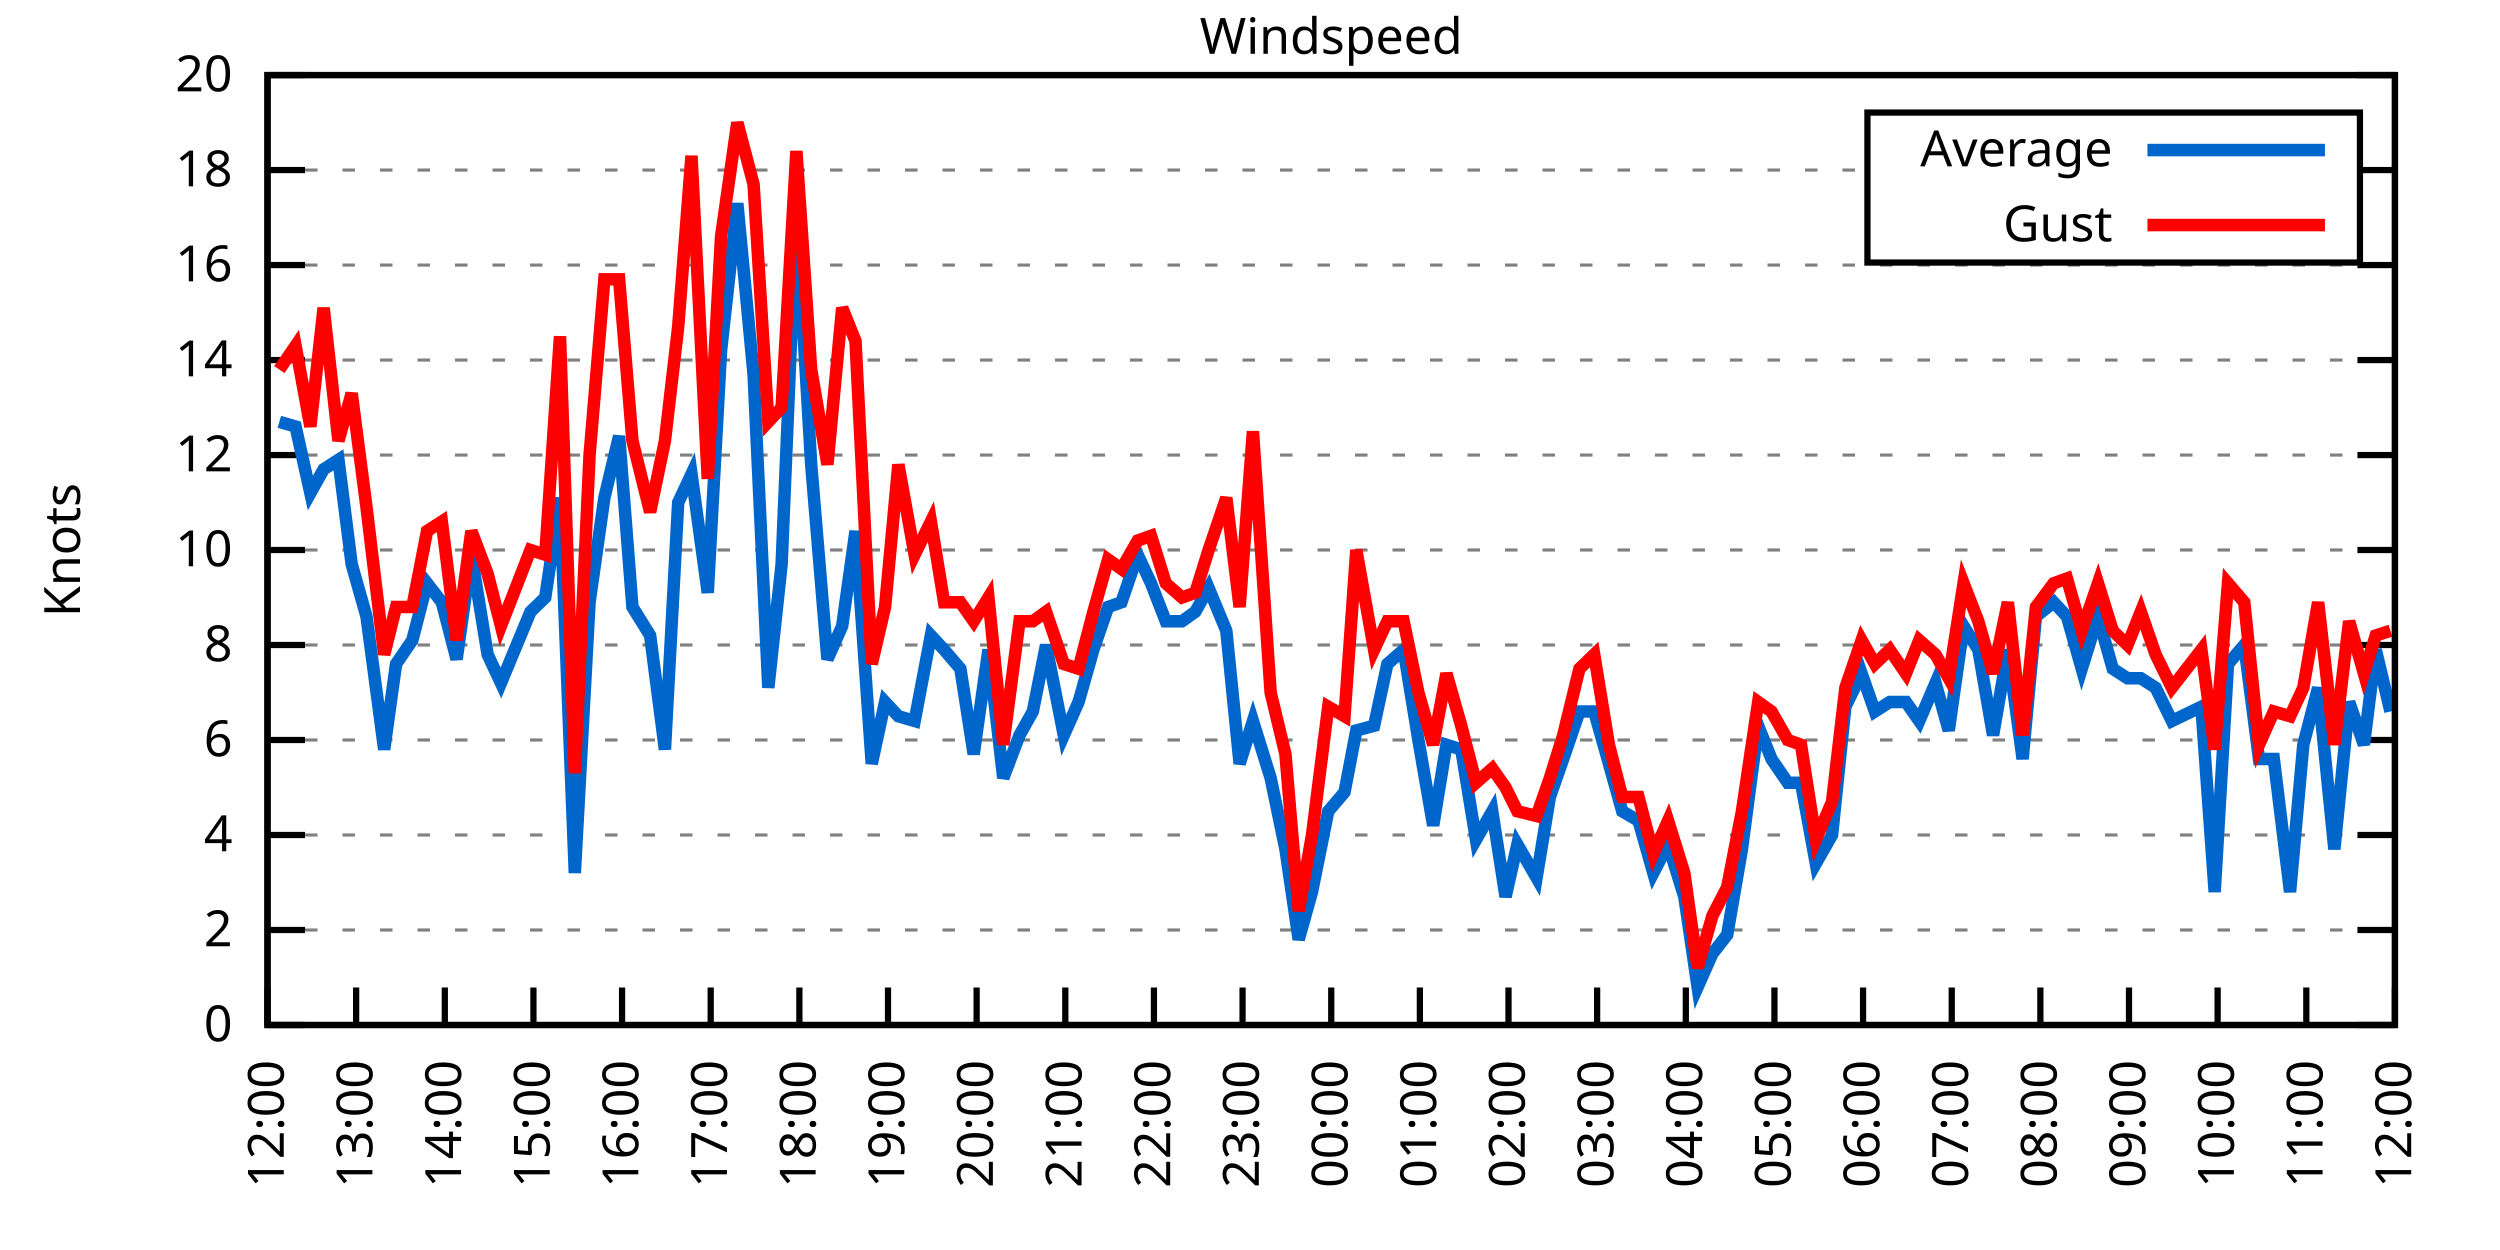
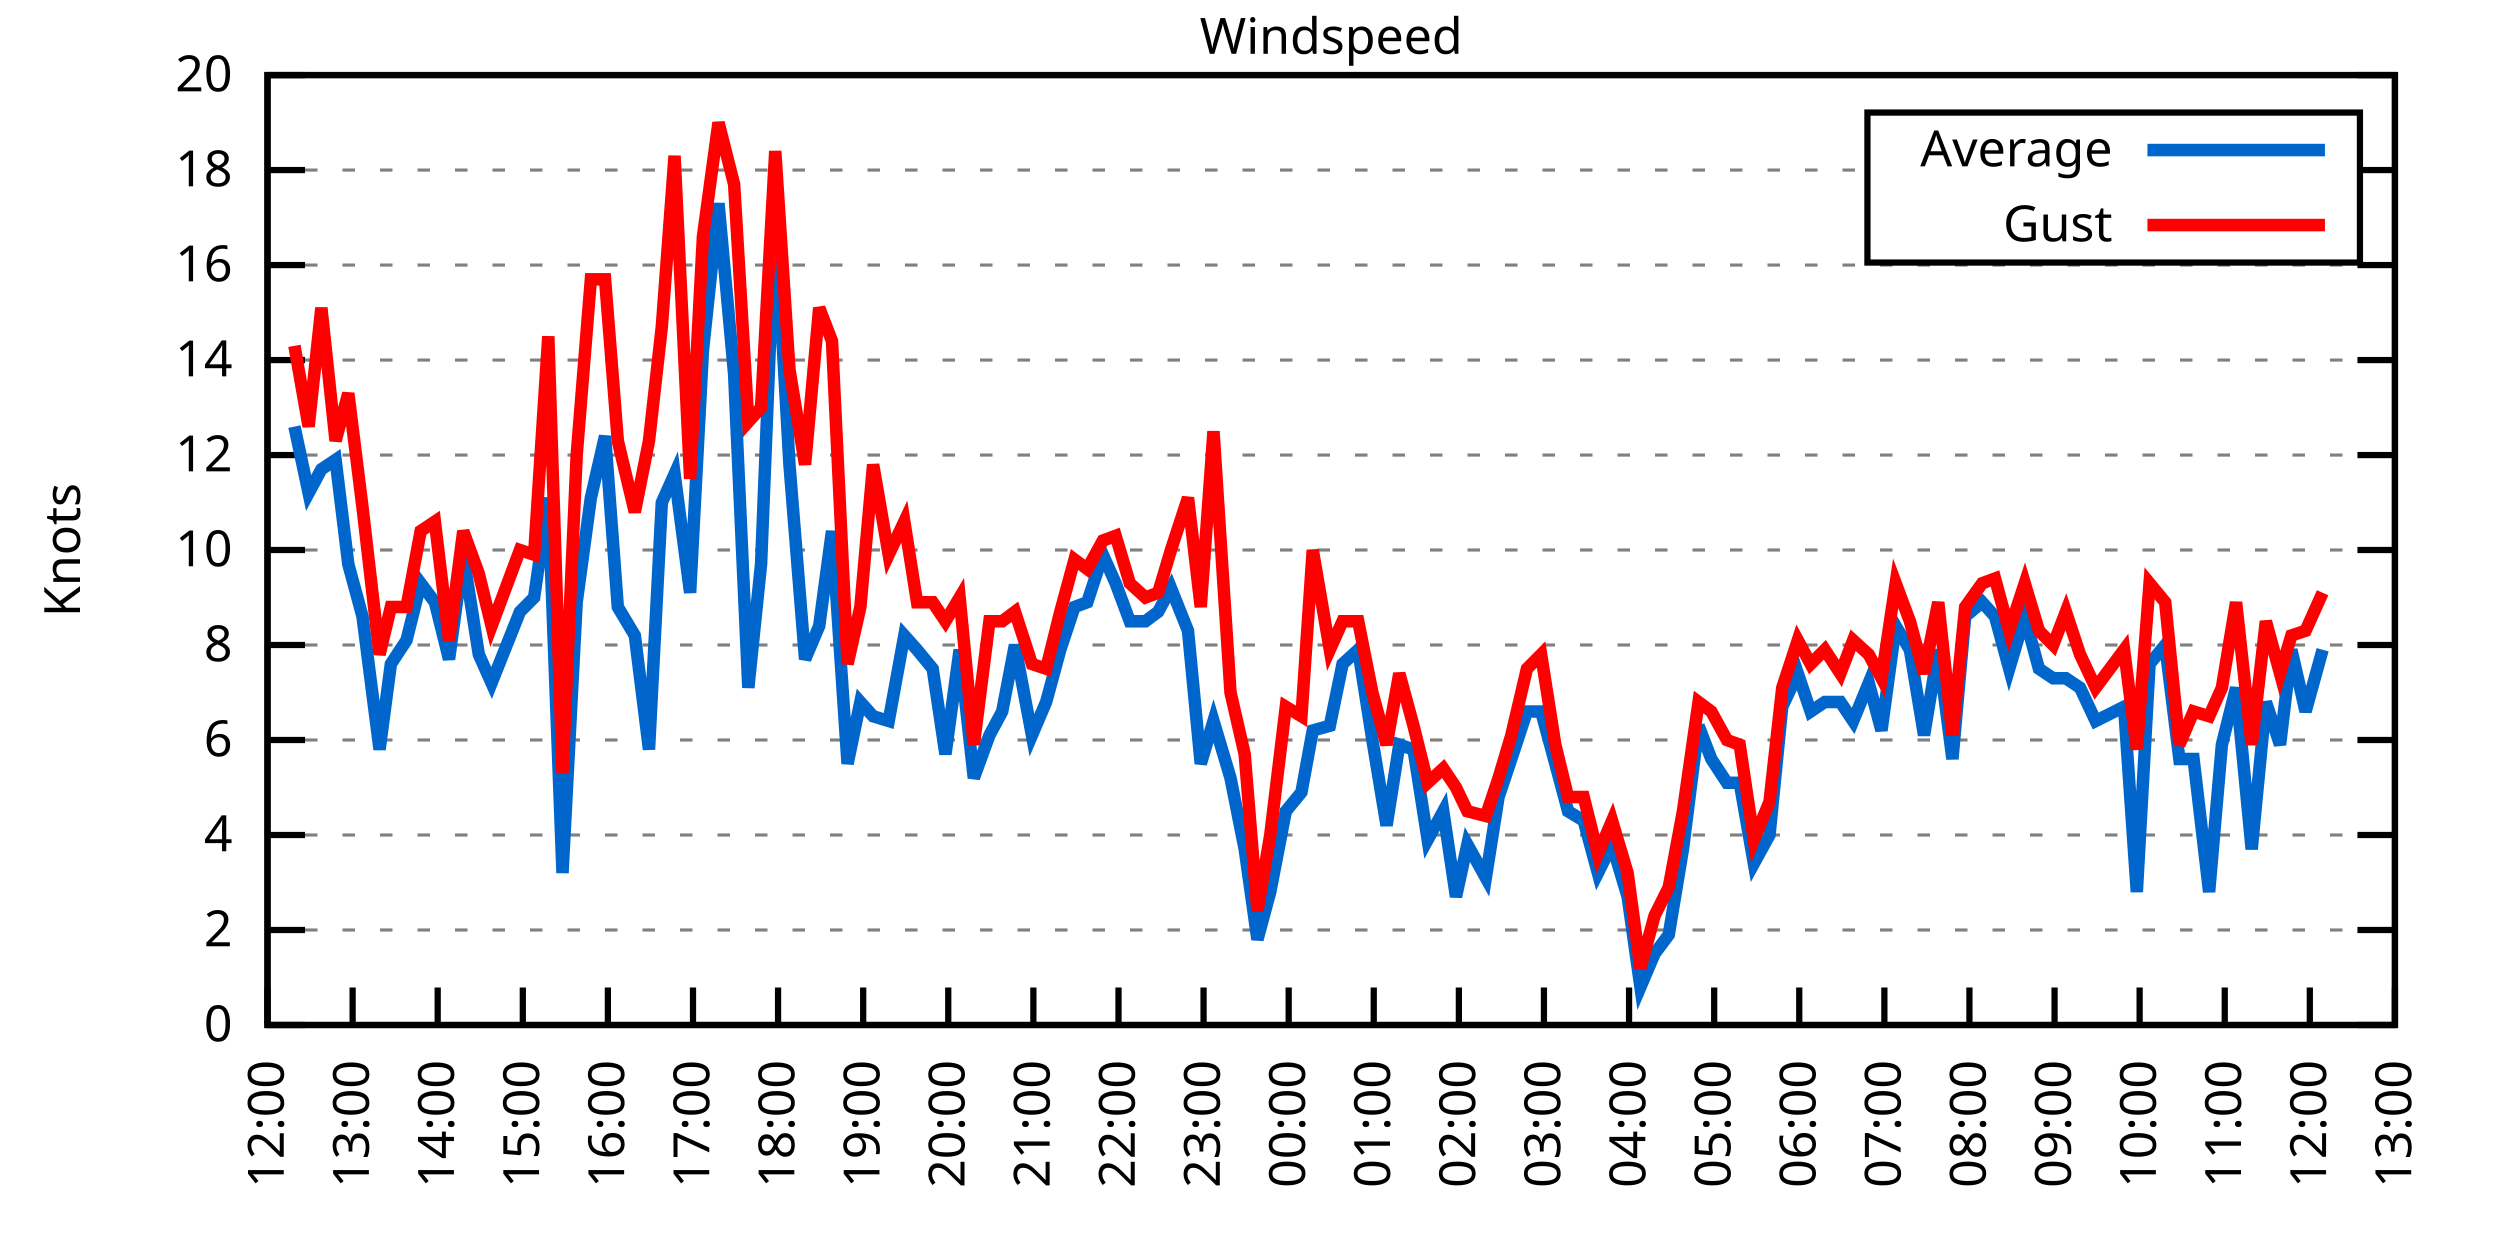
<svg xmlns="http://www.w3.org/2000/svg" xmlns:xlink="http://www.w3.org/1999/xlink" width="400" height="200" viewBox="0 0 400 200">
  <g id="gnuplot_canvas">
    <rect x="0" y="0" width="400" height="200" fill="none" />
    <defs>
      <circle id="gpDot" r="0.5" stroke-width="0.5" stroke="currentColor" />
      <path id="gpPt0" stroke-width="0.333" stroke="currentColor" d="M-1,0 h2 M0,-1 v2" />
      <path id="gpPt1" stroke-width="0.333" stroke="currentColor" d="M-1,-1 L1,1 M1,-1 L-1,1" />
      <path id="gpPt2" stroke-width="0.333" stroke="currentColor" d="M-1,0 L1,0 M0,-1 L0,1 M-1,-1 L1,1 M-1,1 L1,-1" />
      <rect id="gpPt3" stroke-width="0.333" stroke="currentColor" x="-1" y="-1" width="2" height="2" />
      <rect id="gpPt4" stroke-width="0.333" stroke="currentColor" fill="currentColor" x="-1" y="-1" width="2" height="2" />
      <circle id="gpPt5" stroke-width="0.333" stroke="currentColor" cx="0" cy="0" r="1" />
      <use xlink:href="#gpPt5" id="gpPt6" fill="currentColor" stroke="none" />
      <path id="gpPt7" stroke-width="0.333" stroke="currentColor" d="M0,-1.33 L-1.33,0.67 L1.33,0.67 z" />
      <use xlink:href="#gpPt7" id="gpPt8" fill="currentColor" stroke="none" />
      <use xlink:href="#gpPt7" id="gpPt9" stroke="currentColor" transform="rotate(180)" />
      <use xlink:href="#gpPt9" id="gpPt10" fill="currentColor" stroke="none" />
      <use xlink:href="#gpPt3" id="gpPt11" stroke="currentColor" transform="rotate(45)" />
      <use xlink:href="#gpPt11" id="gpPt12" fill="currentColor" stroke="none" />
      <path id="gpPt13" stroke-width="0.333" stroke="currentColor" d="M0,1.330 L1.265,0.411 L0.782,-1.067 L-0.782,-1.076 L-1.265,0.411 z" />
      <use xlink:href="#gpPt13" id="gpPt14" fill="currentColor" stroke="none" />
      <filter id="textbox" filterUnits="objectBoundingBox" x="0" y="0" height="1" width="1">
        <feFlood flood-color="white" flood-opacity="1" result="bgnd" />
        <feComposite in="SourceGraphic" in2="bgnd" operator="atop" />
      </filter>
      <filter id="greybox" filterUnits="objectBoundingBox" x="0" y="0" height="1" width="1">
        <feFlood flood-color="lightgrey" flood-opacity="1" result="grey" />
        <feComposite in="SourceGraphic" in2="grey" operator="atop" />
      </filter>
    </defs>
    <g fill="none" color="white" stroke="currentColor" stroke-width="1.00" stroke-linecap="butt" stroke-linejoin="miter">
</g>
    <g fill="none" color="black" stroke="currentColor" stroke-width="1.00" stroke-linecap="butt" stroke-linejoin="miter">
      <g stroke="none" shape-rendering="crispEdges">
        <polygon fill="rgb(255, 255, 255)" points="42.80,164.00 383.18,164.00 383.18,12.02 42.80,12.02 " />
      </g>
    </g>
    <g fill="none" color="black" stroke="currentColor" stroke-width="1.00" stroke-linecap="butt" stroke-linejoin="miter">
</g>
    <g fill="none" color="black" stroke="black" stroke-width="0.50" stroke-linecap="butt" stroke-linejoin="miter">
</g>
    <g fill="none" color="gray" stroke="currentColor" stroke-width="0.50" stroke-linecap="butt" stroke-linejoin="miter">
      <path stroke="gray" stroke-dasharray="2,4" class="gridline" d="M42.80,164.00 L383.19,164.00  " />
    </g>
    <g fill="none" color="gray" stroke="gray" stroke-width="1.00" stroke-linecap="butt" stroke-linejoin="miter">
</g>
    <g fill="none" color="black" stroke="currentColor" stroke-width="1.00" stroke-linecap="butt" stroke-linejoin="miter">
      <path stroke="black" d="M42.80,164.00 L48.80,164.00 M383.19,164.00 L377.19,164.00  " />
      <g transform="translate(37.20,166.60)" stroke="none" fill="black" font-family="Sans" font-size="8.00" text-anchor="end">
        <text>
          <tspan font-family="Sans"> 0</tspan>
        </text>
      </g>
    </g>
    <g fill="none" color="black" stroke="currentColor" stroke-width="1.00" stroke-linecap="butt" stroke-linejoin="miter">
</g>
    <g fill="none" color="black" stroke="black" stroke-width="0.50" stroke-linecap="butt" stroke-linejoin="miter">
</g>
    <g fill="none" color="gray" stroke="currentColor" stroke-width="0.50" stroke-linecap="butt" stroke-linejoin="miter">
      <path stroke="gray" stroke-dasharray="2,4" class="gridline" d="M42.80,148.80 L383.19,148.80  " />
    </g>
    <g fill="none" color="gray" stroke="gray" stroke-width="1.00" stroke-linecap="butt" stroke-linejoin="miter">
</g>
    <g fill="none" color="black" stroke="currentColor" stroke-width="1.00" stroke-linecap="butt" stroke-linejoin="miter">
      <path stroke="black" d="M42.80,148.80 L48.80,148.80 M383.19,148.80 L377.19,148.80  " />
      <g transform="translate(37.20,151.40)" stroke="none" fill="black" font-family="Sans" font-size="8.00" text-anchor="end">
        <text>
          <tspan font-family="Sans"> 2</tspan>
        </text>
      </g>
    </g>
    <g fill="none" color="black" stroke="currentColor" stroke-width="1.00" stroke-linecap="butt" stroke-linejoin="miter">
</g>
    <g fill="none" color="black" stroke="black" stroke-width="0.50" stroke-linecap="butt" stroke-linejoin="miter">
</g>
    <g fill="none" color="gray" stroke="currentColor" stroke-width="0.50" stroke-linecap="butt" stroke-linejoin="miter">
      <path stroke="gray" stroke-dasharray="2,4" class="gridline" d="M42.80,133.60 L383.19,133.60  " />
    </g>
    <g fill="none" color="gray" stroke="gray" stroke-width="1.00" stroke-linecap="butt" stroke-linejoin="miter">
</g>
    <g fill="none" color="black" stroke="currentColor" stroke-width="1.00" stroke-linecap="butt" stroke-linejoin="miter">
      <path stroke="black" d="M42.80,133.60 L48.80,133.60 M383.19,133.60 L377.19,133.60  " />
      <g transform="translate(37.20,136.20)" stroke="none" fill="black" font-family="Sans" font-size="8.00" text-anchor="end">
        <text>
          <tspan font-family="Sans"> 4</tspan>
        </text>
      </g>
    </g>
    <g fill="none" color="black" stroke="currentColor" stroke-width="1.00" stroke-linecap="butt" stroke-linejoin="miter">
</g>
    <g fill="none" color="black" stroke="black" stroke-width="0.50" stroke-linecap="butt" stroke-linejoin="miter">
</g>
    <g fill="none" color="gray" stroke="currentColor" stroke-width="0.50" stroke-linecap="butt" stroke-linejoin="miter">
      <path stroke="gray" stroke-dasharray="2,4" class="gridline" d="M42.80,118.40 L383.19,118.40  " />
    </g>
    <g fill="none" color="gray" stroke="gray" stroke-width="1.00" stroke-linecap="butt" stroke-linejoin="miter">
</g>
    <g fill="none" color="black" stroke="currentColor" stroke-width="1.00" stroke-linecap="butt" stroke-linejoin="miter">
      <path stroke="black" d="M42.80,118.40 L48.80,118.40 M383.19,118.40 L377.19,118.40  " />
      <g transform="translate(37.20,121.00)" stroke="none" fill="black" font-family="Sans" font-size="8.00" text-anchor="end">
        <text>
          <tspan font-family="Sans"> 6</tspan>
        </text>
      </g>
    </g>
    <g fill="none" color="black" stroke="currentColor" stroke-width="1.00" stroke-linecap="butt" stroke-linejoin="miter">
</g>
    <g fill="none" color="black" stroke="black" stroke-width="0.50" stroke-linecap="butt" stroke-linejoin="miter">
</g>
    <g fill="none" color="gray" stroke="currentColor" stroke-width="0.50" stroke-linecap="butt" stroke-linejoin="miter">
      <path stroke="gray" stroke-dasharray="2,4" class="gridline" d="M42.80,103.20 L383.19,103.20  " />
    </g>
    <g fill="none" color="gray" stroke="gray" stroke-width="1.00" stroke-linecap="butt" stroke-linejoin="miter">
</g>
    <g fill="none" color="black" stroke="currentColor" stroke-width="1.00" stroke-linecap="butt" stroke-linejoin="miter">
      <path stroke="black" d="M42.80,103.20 L48.80,103.20 M383.19,103.20 L377.19,103.20  " />
      <g transform="translate(37.20,105.80)" stroke="none" fill="black" font-family="Sans" font-size="8.00" text-anchor="end">
        <text>
          <tspan font-family="Sans"> 8</tspan>
        </text>
      </g>
    </g>
    <g fill="none" color="black" stroke="currentColor" stroke-width="1.00" stroke-linecap="butt" stroke-linejoin="miter">
</g>
    <g fill="none" color="black" stroke="black" stroke-width="0.50" stroke-linecap="butt" stroke-linejoin="miter">
</g>
    <g fill="none" color="gray" stroke="currentColor" stroke-width="0.50" stroke-linecap="butt" stroke-linejoin="miter">
      <path stroke="gray" stroke-dasharray="2,4" class="gridline" d="M42.80,88.00 L383.19,88.00  " />
    </g>
    <g fill="none" color="gray" stroke="gray" stroke-width="1.00" stroke-linecap="butt" stroke-linejoin="miter">
</g>
    <g fill="none" color="black" stroke="currentColor" stroke-width="1.00" stroke-linecap="butt" stroke-linejoin="miter">
      <path stroke="black" d="M42.80,88.00 L48.80,88.00 M383.19,88.00 L377.19,88.00  " />
      <g transform="translate(37.20,90.60)" stroke="none" fill="black" font-family="Sans" font-size="8.00" text-anchor="end">
        <text>
          <tspan font-family="Sans"> 10</tspan>
        </text>
      </g>
    </g>
    <g fill="none" color="black" stroke="currentColor" stroke-width="1.00" stroke-linecap="butt" stroke-linejoin="miter">
</g>
    <g fill="none" color="black" stroke="black" stroke-width="0.50" stroke-linecap="butt" stroke-linejoin="miter">
</g>
    <g fill="none" color="gray" stroke="currentColor" stroke-width="0.50" stroke-linecap="butt" stroke-linejoin="miter">
      <path stroke="gray" stroke-dasharray="2,4" class="gridline" d="M42.80,72.81 L383.19,72.81  " />
    </g>
    <g fill="none" color="gray" stroke="gray" stroke-width="1.00" stroke-linecap="butt" stroke-linejoin="miter">
</g>
    <g fill="none" color="black" stroke="currentColor" stroke-width="1.00" stroke-linecap="butt" stroke-linejoin="miter">
      <path stroke="black" d="M42.80,72.81 L48.80,72.81 M383.19,72.81 L377.19,72.81  " />
      <g transform="translate(37.20,75.41)" stroke="none" fill="black" font-family="Sans" font-size="8.00" text-anchor="end">
        <text>
          <tspan font-family="Sans"> 12</tspan>
        </text>
      </g>
    </g>
    <g fill="none" color="black" stroke="currentColor" stroke-width="1.00" stroke-linecap="butt" stroke-linejoin="miter">
</g>
    <g fill="none" color="black" stroke="black" stroke-width="0.50" stroke-linecap="butt" stroke-linejoin="miter">
</g>
    <g fill="none" color="gray" stroke="currentColor" stroke-width="0.50" stroke-linecap="butt" stroke-linejoin="miter">
      <path stroke="gray" stroke-dasharray="2,4" class="gridline" d="M42.80,57.61 L383.19,57.61  " />
    </g>
    <g fill="none" color="gray" stroke="gray" stroke-width="1.00" stroke-linecap="butt" stroke-linejoin="miter">
</g>
    <g fill="none" color="black" stroke="currentColor" stroke-width="1.00" stroke-linecap="butt" stroke-linejoin="miter">
      <path stroke="black" d="M42.80,57.61 L48.80,57.61 M383.19,57.61 L377.19,57.61  " />
      <g transform="translate(37.20,60.21)" stroke="none" fill="black" font-family="Sans" font-size="8.00" text-anchor="end">
        <text>
          <tspan font-family="Sans"> 14</tspan>
        </text>
      </g>
    </g>
    <g fill="none" color="black" stroke="currentColor" stroke-width="1.00" stroke-linecap="butt" stroke-linejoin="miter">
</g>
    <g fill="none" color="black" stroke="black" stroke-width="0.50" stroke-linecap="butt" stroke-linejoin="miter">
</g>
    <g fill="none" color="gray" stroke="currentColor" stroke-width="0.50" stroke-linecap="butt" stroke-linejoin="miter">
      <path stroke="gray" stroke-dasharray="2,4" class="gridline" d="M42.80,42.41 L383.19,42.41  " />
    </g>
    <g fill="none" color="gray" stroke="gray" stroke-width="1.00" stroke-linecap="butt" stroke-linejoin="miter">
</g>
    <g fill="none" color="black" stroke="currentColor" stroke-width="1.00" stroke-linecap="butt" stroke-linejoin="miter">
      <path stroke="black" d="M42.80,42.41 L48.80,42.41 M383.19,42.41 L377.19,42.41  " />
      <g transform="translate(37.20,45.01)" stroke="none" fill="black" font-family="Sans" font-size="8.00" text-anchor="end">
        <text>
          <tspan font-family="Sans"> 16</tspan>
        </text>
      </g>
    </g>
    <g fill="none" color="black" stroke="currentColor" stroke-width="1.00" stroke-linecap="butt" stroke-linejoin="miter">
</g>
    <g fill="none" color="black" stroke="black" stroke-width="0.50" stroke-linecap="butt" stroke-linejoin="miter">
</g>
    <g fill="none" color="gray" stroke="currentColor" stroke-width="0.50" stroke-linecap="butt" stroke-linejoin="miter">
      <path stroke="gray" stroke-dasharray="2,4" class="gridline" d="M42.80,27.21 L298.79,27.21 M377.59,27.21 L383.19,27.21  " />
    </g>
    <g fill="none" color="gray" stroke="gray" stroke-width="1.00" stroke-linecap="butt" stroke-linejoin="miter">
</g>
    <g fill="none" color="black" stroke="currentColor" stroke-width="1.00" stroke-linecap="butt" stroke-linejoin="miter">
      <path stroke="black" d="M42.80,27.21 L48.80,27.21 M383.19,27.21 L377.19,27.21  " />
      <g transform="translate(37.20,29.81)" stroke="none" fill="black" font-family="Sans" font-size="8.00" text-anchor="end">
        <text>
          <tspan font-family="Sans"> 18</tspan>
        </text>
      </g>
    </g>
    <g fill="none" color="black" stroke="currentColor" stroke-width="1.00" stroke-linecap="butt" stroke-linejoin="miter">
</g>
    <g fill="none" color="black" stroke="black" stroke-width="0.50" stroke-linecap="butt" stroke-linejoin="miter">
</g>
    <g fill="none" color="gray" stroke="currentColor" stroke-width="0.50" stroke-linecap="butt" stroke-linejoin="miter">
      <path stroke="gray" stroke-dasharray="2,4" class="gridline" d="M42.80,12.01 L383.19,12.01  " />
    </g>
    <g fill="none" color="gray" stroke="gray" stroke-width="1.00" stroke-linecap="butt" stroke-linejoin="miter">
</g>
    <g fill="none" color="black" stroke="currentColor" stroke-width="1.00" stroke-linecap="butt" stroke-linejoin="miter">
      <path stroke="black" d="M42.80,12.01 L48.80,12.01 M383.19,12.01 L377.19,12.01  " />
      <g transform="translate(37.20,14.61)" stroke="none" fill="black" font-family="Sans" font-size="8.00" text-anchor="end">
        <text>
          <tspan font-family="Sans"> 20</tspan>
        </text>
      </g>
    </g>
    <g fill="none" color="black" stroke="currentColor" stroke-width="1.00" stroke-linecap="butt" stroke-linejoin="miter">
      <path stroke="black" d="M42.80,164.00 L42.80,158.00  " />
      <g transform="translate(45.40,169.60) rotate(270.00)" stroke="none" fill="black" font-family="Sans" font-size="8.00" text-anchor="end">
        <text>
          <tspan font-family="Sans">12:00</tspan>
        </text>
      </g>
    </g>
    <g fill="none" color="black" stroke="currentColor" stroke-width="1.00" stroke-linecap="butt" stroke-linejoin="miter">
-       <path stroke="black" d="M56.98,164.00 L56.98,158.00  " />
-       <g transform="translate(59.58,169.60) rotate(270.00)" stroke="none" fill="black" font-family="Sans" font-size="8.00" text-anchor="end">
+       <path stroke="black" d="M56.42,164.00 L56.42,158.00  " />
+       <g transform="translate(59.02,169.60) rotate(270.00)" stroke="none" fill="black" font-family="Sans" font-size="8.00" text-anchor="end">
        <text>
          <tspan font-family="Sans">13:00</tspan>
        </text>
      </g>
    </g>
    <g fill="none" color="black" stroke="currentColor" stroke-width="1.00" stroke-linecap="butt" stroke-linejoin="miter">
-       <path stroke="black" d="M71.17,164.00 L71.17,158.00  " />
-       <g transform="translate(73.77,169.60) rotate(270.00)" stroke="none" fill="black" font-family="Sans" font-size="8.00" text-anchor="end">
+       <path stroke="black" d="M70.03,164.00 L70.03,158.00  " />
+       <g transform="translate(72.63,169.60) rotate(270.00)" stroke="none" fill="black" font-family="Sans" font-size="8.00" text-anchor="end">
        <text>
          <tspan font-family="Sans">14:00</tspan>
        </text>
      </g>
    </g>
    <g fill="none" color="black" stroke="currentColor" stroke-width="1.00" stroke-linecap="butt" stroke-linejoin="miter">
-       <path stroke="black" d="M85.35,164.00 L85.35,158.00  " />
-       <g transform="translate(87.95,169.60) rotate(270.00)" stroke="none" fill="black" font-family="Sans" font-size="8.00" text-anchor="end">
+       <path stroke="black" d="M83.65,164.00 L83.65,158.00  " />
+       <g transform="translate(86.25,169.60) rotate(270.00)" stroke="none" fill="black" font-family="Sans" font-size="8.00" text-anchor="end">
        <text>
          <tspan font-family="Sans">15:00</tspan>
        </text>
      </g>
    </g>
    <g fill="none" color="black" stroke="currentColor" stroke-width="1.00" stroke-linecap="butt" stroke-linejoin="miter">
-       <path stroke="black" d="M99.53,164.00 L99.53,158.00  " />
-       <g transform="translate(102.13,169.60) rotate(270.00)" stroke="none" fill="black" font-family="Sans" font-size="8.00" text-anchor="end">
+       <path stroke="black" d="M97.26,164.00 L97.26,158.00  " />
+       <g transform="translate(99.86,169.60) rotate(270.00)" stroke="none" fill="black" font-family="Sans" font-size="8.00" text-anchor="end">
        <text>
          <tspan font-family="Sans">16:00</tspan>
        </text>
      </g>
    </g>
    <g fill="none" color="black" stroke="currentColor" stroke-width="1.00" stroke-linecap="butt" stroke-linejoin="miter">
-       <path stroke="black" d="M113.71,164.00 L113.71,158.00  " />
-       <g transform="translate(116.31,169.60) rotate(270.00)" stroke="none" fill="black" font-family="Sans" font-size="8.00" text-anchor="end">
+       <path stroke="black" d="M110.88,164.00 L110.88,158.00  " />
+       <g transform="translate(113.48,169.60) rotate(270.00)" stroke="none" fill="black" font-family="Sans" font-size="8.00" text-anchor="end">
        <text>
          <tspan font-family="Sans">17:00</tspan>
        </text>
      </g>
    </g>
    <g fill="none" color="black" stroke="currentColor" stroke-width="1.00" stroke-linecap="butt" stroke-linejoin="miter">
-       <path stroke="black" d="M127.90,164.00 L127.90,158.00  " />
-       <g transform="translate(130.50,169.60) rotate(270.00)" stroke="none" fill="black" font-family="Sans" font-size="8.00" text-anchor="end">
+       <path stroke="black" d="M124.49,164.00 L124.49,158.00  " />
+       <g transform="translate(127.09,169.60) rotate(270.00)" stroke="none" fill="black" font-family="Sans" font-size="8.00" text-anchor="end">
        <text>
          <tspan font-family="Sans">18:00</tspan>
        </text>
      </g>
    </g>
    <g fill="none" color="black" stroke="currentColor" stroke-width="1.00" stroke-linecap="butt" stroke-linejoin="miter">
-       <path stroke="black" d="M142.08,164.00 L142.08,158.00  " />
-       <g transform="translate(144.68,169.60) rotate(270.00)" stroke="none" fill="black" font-family="Sans" font-size="8.00" text-anchor="end">
+       <path stroke="black" d="M138.11,164.00 L138.11,158.00  " />
+       <g transform="translate(140.71,169.60) rotate(270.00)" stroke="none" fill="black" font-family="Sans" font-size="8.00" text-anchor="end">
        <text>
          <tspan font-family="Sans">19:00</tspan>
        </text>
      </g>
    </g>
    <g fill="none" color="black" stroke="currentColor" stroke-width="1.00" stroke-linecap="butt" stroke-linejoin="miter">
-       <path stroke="black" d="M156.26,164.00 L156.26,158.00  " />
-       <g transform="translate(158.86,169.60) rotate(270.00)" stroke="none" fill="black" font-family="Sans" font-size="8.00" text-anchor="end">
+       <path stroke="black" d="M151.72,164.00 L151.72,158.00  " />
+       <g transform="translate(154.32,169.60) rotate(270.00)" stroke="none" fill="black" font-family="Sans" font-size="8.00" text-anchor="end">
        <text>
          <tspan font-family="Sans">20:00</tspan>
        </text>
      </g>
    </g>
    <g fill="none" color="black" stroke="currentColor" stroke-width="1.00" stroke-linecap="butt" stroke-linejoin="miter">
-       <path stroke="black" d="M170.45,164.00 L170.45,158.00  " />
-       <g transform="translate(173.05,169.60) rotate(270.00)" stroke="none" fill="black" font-family="Sans" font-size="8.00" text-anchor="end">
+       <path stroke="black" d="M165.34,164.00 L165.34,158.00  " />
+       <g transform="translate(167.94,169.60) rotate(270.00)" stroke="none" fill="black" font-family="Sans" font-size="8.00" text-anchor="end">
        <text>
          <tspan font-family="Sans">21:00</tspan>
        </text>
      </g>
    </g>
    <g fill="none" color="black" stroke="currentColor" stroke-width="1.00" stroke-linecap="butt" stroke-linejoin="miter">
-       <path stroke="black" d="M184.63,164.00 L184.63,158.00  " />
-       <g transform="translate(187.23,169.60) rotate(270.00)" stroke="none" fill="black" font-family="Sans" font-size="8.00" text-anchor="end">
+       <path stroke="black" d="M178.96,164.00 L178.96,158.00  " />
+       <g transform="translate(181.56,169.60) rotate(270.00)" stroke="none" fill="black" font-family="Sans" font-size="8.00" text-anchor="end">
        <text>
          <tspan font-family="Sans">22:00</tspan>
        </text>
      </g>
    </g>
    <g fill="none" color="black" stroke="currentColor" stroke-width="1.00" stroke-linecap="butt" stroke-linejoin="miter">
-       <path stroke="black" d="M198.81,164.00 L198.81,158.00  " />
-       <g transform="translate(201.41,169.60) rotate(270.00)" stroke="none" fill="black" font-family="Sans" font-size="8.00" text-anchor="end">
+       <path stroke="black" d="M192.57,164.00 L192.57,158.00  " />
+       <g transform="translate(195.17,169.60) rotate(270.00)" stroke="none" fill="black" font-family="Sans" font-size="8.00" text-anchor="end">
        <text>
          <tspan font-family="Sans">23:00</tspan>
        </text>
      </g>
    </g>
    <g fill="none" color="black" stroke="currentColor" stroke-width="1.00" stroke-linecap="butt" stroke-linejoin="miter">
-       <path stroke="black" d="M213.00,164.00 L213.00,158.00  " />
-       <g transform="translate(215.60,169.60) rotate(270.00)" stroke="none" fill="black" font-family="Sans" font-size="8.00" text-anchor="end">
+       <path stroke="black" d="M206.19,164.00 L206.19,158.00  " />
+       <g transform="translate(208.79,169.60) rotate(270.00)" stroke="none" fill="black" font-family="Sans" font-size="8.00" text-anchor="end">
        <text>
          <tspan font-family="Sans">00:00</tspan>
        </text>
      </g>
    </g>
    <g fill="none" color="black" stroke="currentColor" stroke-width="1.00" stroke-linecap="butt" stroke-linejoin="miter">
-       <path stroke="black" d="M227.18,164.00 L227.18,158.00  " />
-       <g transform="translate(229.78,169.60) rotate(270.00)" stroke="none" fill="black" font-family="Sans" font-size="8.00" text-anchor="end">
+       <path stroke="black" d="M219.80,164.00 L219.80,158.00  " />
+       <g transform="translate(222.40,169.60) rotate(270.00)" stroke="none" fill="black" font-family="Sans" font-size="8.00" text-anchor="end">
        <text>
          <tspan font-family="Sans">01:00</tspan>
        </text>
      </g>
    </g>
    <g fill="none" color="black" stroke="currentColor" stroke-width="1.00" stroke-linecap="butt" stroke-linejoin="miter">
-       <path stroke="black" d="M241.36,164.00 L241.36,158.00  " />
-       <g transform="translate(243.96,169.60) rotate(270.00)" stroke="none" fill="black" font-family="Sans" font-size="8.00" text-anchor="end">
+       <path stroke="black" d="M233.42,164.00 L233.42,158.00  " />
+       <g transform="translate(236.02,169.60) rotate(270.00)" stroke="none" fill="black" font-family="Sans" font-size="8.00" text-anchor="end">
        <text>
          <tspan font-family="Sans">02:00</tspan>
        </text>
      </g>
    </g>
    <g fill="none" color="black" stroke="currentColor" stroke-width="1.00" stroke-linecap="butt" stroke-linejoin="miter">
-       <path stroke="black" d="M255.54,164.00 L255.54,158.00  " />
-       <g transform="translate(258.14,169.60) rotate(270.00)" stroke="none" fill="black" font-family="Sans" font-size="8.00" text-anchor="end">
+       <path stroke="black" d="M247.03,164.00 L247.03,158.00  " />
+       <g transform="translate(249.63,169.60) rotate(270.00)" stroke="none" fill="black" font-family="Sans" font-size="8.00" text-anchor="end">
        <text>
          <tspan font-family="Sans">03:00</tspan>
        </text>
      </g>
    </g>
    <g fill="none" color="black" stroke="currentColor" stroke-width="1.00" stroke-linecap="butt" stroke-linejoin="miter">
-       <path stroke="black" d="M269.73,164.00 L269.73,158.00  " />
-       <g transform="translate(272.33,169.60) rotate(270.00)" stroke="none" fill="black" font-family="Sans" font-size="8.00" text-anchor="end">
+       <path stroke="black" d="M260.65,164.00 L260.65,158.00  " />
+       <g transform="translate(263.25,169.60) rotate(270.00)" stroke="none" fill="black" font-family="Sans" font-size="8.00" text-anchor="end">
        <text>
          <tspan font-family="Sans">04:00</tspan>
        </text>
      </g>
    </g>
    <g fill="none" color="black" stroke="currentColor" stroke-width="1.00" stroke-linecap="butt" stroke-linejoin="miter">
-       <path stroke="black" d="M283.91,164.00 L283.91,158.00  " />
-       <g transform="translate(286.51,169.60) rotate(270.00)" stroke="none" fill="black" font-family="Sans" font-size="8.00" text-anchor="end">
+       <path stroke="black" d="M274.27,164.00 L274.27,158.00  " />
+       <g transform="translate(276.87,169.60) rotate(270.00)" stroke="none" fill="black" font-family="Sans" font-size="8.00" text-anchor="end">
        <text>
          <tspan font-family="Sans">05:00</tspan>
        </text>
      </g>
    </g>
    <g fill="none" color="black" stroke="currentColor" stroke-width="1.00" stroke-linecap="butt" stroke-linejoin="miter">
-       <path stroke="black" d="M298.09,164.00 L298.09,158.00  " />
-       <g transform="translate(300.69,169.60) rotate(270.00)" stroke="none" fill="black" font-family="Sans" font-size="8.00" text-anchor="end">
+       <path stroke="black" d="M287.88,164.00 L287.88,158.00  " />
+       <g transform="translate(290.48,169.60) rotate(270.00)" stroke="none" fill="black" font-family="Sans" font-size="8.00" text-anchor="end">
        <text>
          <tspan font-family="Sans">06:00</tspan>
        </text>
      </g>
    </g>
    <g fill="none" color="black" stroke="currentColor" stroke-width="1.00" stroke-linecap="butt" stroke-linejoin="miter">
-       <path stroke="black" d="M312.28,164.00 L312.28,158.00  " />
-       <g transform="translate(314.88,169.60) rotate(270.00)" stroke="none" fill="black" font-family="Sans" font-size="8.00" text-anchor="end">
+       <path stroke="black" d="M301.50,164.00 L301.50,158.00  " />
+       <g transform="translate(304.10,169.60) rotate(270.00)" stroke="none" fill="black" font-family="Sans" font-size="8.00" text-anchor="end">
        <text>
          <tspan font-family="Sans">07:00</tspan>
        </text>
      </g>
    </g>
    <g fill="none" color="black" stroke="currentColor" stroke-width="1.00" stroke-linecap="butt" stroke-linejoin="miter">
-       <path stroke="black" d="M326.46,164.00 L326.46,158.00  " />
-       <g transform="translate(329.06,169.60) rotate(270.00)" stroke="none" fill="black" font-family="Sans" font-size="8.00" text-anchor="end">
+       <path stroke="black" d="M315.11,164.00 L315.11,158.00  " />
+       <g transform="translate(317.71,169.60) rotate(270.00)" stroke="none" fill="black" font-family="Sans" font-size="8.00" text-anchor="end">
        <text>
          <tspan font-family="Sans">08:00</tspan>
        </text>
      </g>
    </g>
    <g fill="none" color="black" stroke="currentColor" stroke-width="1.00" stroke-linecap="butt" stroke-linejoin="miter">
-       <path stroke="black" d="M340.64,164.00 L340.64,158.00  " />
-       <g transform="translate(343.24,169.60) rotate(270.00)" stroke="none" fill="black" font-family="Sans" font-size="8.00" text-anchor="end">
+       <path stroke="black" d="M328.73,164.00 L328.73,158.00  " />
+       <g transform="translate(331.33,169.60) rotate(270.00)" stroke="none" fill="black" font-family="Sans" font-size="8.00" text-anchor="end">
        <text>
          <tspan font-family="Sans">09:00</tspan>
        </text>
      </g>
    </g>
    <g fill="none" color="black" stroke="currentColor" stroke-width="1.00" stroke-linecap="butt" stroke-linejoin="miter">
-       <path stroke="black" d="M354.82,164.00 L354.82,158.00  " />
-       <g transform="translate(357.42,169.60) rotate(270.00)" stroke="none" fill="black" font-family="Sans" font-size="8.00" text-anchor="end">
+       <path stroke="black" d="M342.34,164.00 L342.34,158.00  " />
+       <g transform="translate(344.94,169.60) rotate(270.00)" stroke="none" fill="black" font-family="Sans" font-size="8.00" text-anchor="end">
        <text>
          <tspan font-family="Sans">10:00</tspan>
        </text>
      </g>
    </g>
    <g fill="none" color="black" stroke="currentColor" stroke-width="1.00" stroke-linecap="butt" stroke-linejoin="miter">
-       <path stroke="black" d="M369.01,164.00 L369.01,158.00  " />
-       <g transform="translate(371.61,169.60) rotate(270.00)" stroke="none" fill="black" font-family="Sans" font-size="8.00" text-anchor="end">
+       <path stroke="black" d="M355.96,164.00 L355.96,158.00  " />
+       <g transform="translate(358.56,169.60) rotate(270.00)" stroke="none" fill="black" font-family="Sans" font-size="8.00" text-anchor="end">
        <text>
          <tspan font-family="Sans">11:00</tspan>
+         </text>
+       </g>
+     </g>
+     <g fill="none" color="black" stroke="currentColor" stroke-width="1.00" stroke-linecap="butt" stroke-linejoin="miter">
+       <path stroke="black" d="M369.57,164.00 L369.57,158.00  " />
+       <g transform="translate(372.17,169.60) rotate(270.00)" stroke="none" fill="black" font-family="Sans" font-size="8.00" text-anchor="end">
+         <text>
+           <tspan font-family="Sans">12:00</tspan>
        </text>
      </g>
    </g>
    <g fill="none" color="black" stroke="currentColor" stroke-width="1.00" stroke-linecap="butt" stroke-linejoin="miter">
      <path stroke="black" d="M383.19,164.00 L383.19,158.00  " />
      <g transform="translate(385.79,169.60) rotate(270.00)" stroke="none" fill="black" font-family="Sans" font-size="8.00" text-anchor="end">
        <text>
-           <tspan font-family="Sans">12:00</tspan>
+           <tspan font-family="Sans">13:00</tspan>
        </text>
      </g>
    </g>
    <g fill="none" color="black" stroke="currentColor" stroke-width="1.00" stroke-linecap="butt" stroke-linejoin="miter">
</g>
    <g fill="none" color="black" stroke="currentColor" stroke-width="1.00" stroke-linecap="butt" stroke-linejoin="miter">
      <path stroke="black" d="M42.80,12.01 L42.80,164.00 L383.19,164.00 L383.19,12.01 L42.80,12.01 Z  " />
    </g>
    <g fill="none" color="black" stroke="currentColor" stroke-width="1.00" stroke-linecap="butt" stroke-linejoin="miter">
</g>
    <g fill="none" color="black" stroke="currentColor" stroke-width="1.00" stroke-linecap="butt" stroke-linejoin="miter">
      <path stroke="black" d="M298.79,42.01 L298.79,18.01 L377.59,18.01 L377.59,42.01 L298.79,42.01 Z  " />
    </g>
    <g id="Windspeed_plot_1">
      <g fill="none" color="white" stroke="black" stroke-width="2.00" stroke-linecap="butt" stroke-linejoin="miter">
</g>
      <g fill="none" color="black" stroke="currentColor" stroke-width="2.00" stroke-linecap="butt" stroke-linejoin="miter">
        <g transform="translate(337.99,26.61)" stroke="none" fill="black" font-family="Sans" font-size="8.00" text-anchor="end">
          <text>
            <tspan font-family="Sans">Average</tspan>
          </text>
        </g>
      </g>
      <g fill="none" color="black" stroke="currentColor" stroke-width="2.00" stroke-linecap="butt" stroke-linejoin="miter">
-         <path stroke="rgb(  0, 102, 204)" d="M343.59,24.01 L371.99,24.01 M44.69,67.49 L47.29,68.25 L49.66,78.89 L51.78,75.09 L54.15,73.57 L56.27,90.28   L58.64,98.64 L61.47,119.92 L63.37,106.24 L65.97,102.44 L68.33,93.32 L70.69,96.36 L73.06,105.48 L75.42,88.76   L78.02,104.72 L80.15,109.28 L84.88,97.88 L87.24,95.60 L89.60,79.65 L91.97,139.68 L94.33,96.36 L96.70,79.65   L99.06,69.77 L101.19,97.12 L104.02,101.68 L106.39,119.92 L108.51,80.41 L110.64,75.85 L113.24,94.84 L115.37,56.09   L117.97,32.53 L120.57,59.89 L122.93,110.04 L125.06,90.28 L127.42,34.05 L129.79,74.33 L132.39,105.48 L134.75,100.16   L136.88,84.97 L139.48,122.20 L141.61,112.32 L143.74,114.60 L146.34,115.36 L148.94,101.68 L151.06,103.96 L153.66,107.00   L155.79,120.68 L158.15,103.96 L160.52,124.48 L163.12,117.64 L165.25,113.84 L167.37,103.20 L170.21,117.64 L172.57,112.32   L174.94,103.96 L177.30,97.12 L179.43,96.36 L182.03,88.76 L184.16,93.32 L186.52,99.40 L189.12,99.40 L191.25,97.88   L193.38,94.08 L196.21,100.92 L198.34,122.20 L200.47,115.36 L203.30,124.48 L205.67,135.88 L207.79,150.32 L209.92,142.72   L212.52,129.80 L215.12,126.76 L217.01,116.88 L219.85,116.12 L221.98,106.24 L224.58,103.96 L226.94,118.40 L229.31,132.08   L231.43,119.16 L233.80,119.92 L236.16,134.36 L238.76,129.80 L240.89,143.48 L242.78,135.12 L245.85,140.44 L247.98,127.52   L250.11,121.44 L252.71,113.84 L255.07,113.84 L257.43,122.20 L259.56,129.80 L262.16,131.32 L264.53,139.68 L266.89,135.12   L269.49,143.48 L271.62,157.92 L273.98,152.60 L276.35,149.56 L278.71,135.88 L281.31,116.12 L283.44,121.44 L286.04,125.24   L288.16,125.24 L290.53,138.16 L293.13,133.60 L295.26,113.08 L297.86,107.76 L299.98,113.84 L302.35,112.32 L304.95,112.32   L307.08,115.36 L309.68,109.28 L311.80,116.88 L314.17,100.16 L316.53,103.96 L318.89,117.64 L321.26,103.96 L323.62,121.44   L325.75,98.64 L328.59,96.36 L330.71,98.64 L333.08,107.00 L335.68,98.64 L338.04,107.00 L340.40,108.52 L342.53,108.52   L344.90,110.04 L347.50,115.36 L352.22,113.08 L354.35,142.72 L356.48,106.24 L359.08,103.20 L361.44,121.44 L363.81,121.44   L366.41,142.72 L368.53,119.16 L370.90,110.04 L373.50,135.88 L375.86,112.32 L378.23,119.16 L380.12,103.96 L382.48,113.84    " />
+         <path stroke="rgb(  0, 102, 204)" d="M343.59,24.01 L371.99,24.01 M47.11,68.25 L49.38,78.89 L51.42,75.09 L53.69,73.57 L55.73,90.28 L58.00,98.64   L60.73,119.92 L62.54,106.24 L65.04,102.44 L67.31,93.32 L69.58,96.36 L71.85,105.48 L74.12,88.76 L76.61,104.72   L78.65,109.28 L83.19,97.88 L85.46,95.60 L87.73,79.65 L90.00,139.68 L92.27,96.36 L94.54,79.65 L96.81,69.77   L98.85,97.12 L101.57,101.68 L103.84,119.92 L105.89,80.41 L107.93,75.85 L110.42,94.84 L112.47,56.09 L114.96,32.53   L117.46,59.89 L119.73,110.04 L121.77,90.28 L124.04,34.05 L126.31,74.33 L128.81,105.48 L131.07,100.16 L133.12,84.97   L135.61,122.20 L137.66,112.32 L139.70,114.60 L142.19,115.36 L144.69,101.68 L146.73,103.96 L149.23,107.00 L151.27,120.68   L153.54,103.96 L155.81,124.48 L158.31,117.64 L160.35,113.84 L162.39,103.20 L165.11,117.64 L167.38,112.32 L169.65,103.96   L171.92,97.12 L173.96,96.36 L176.46,88.76 L178.50,93.32 L180.77,99.40 L183.27,99.40 L185.31,97.88 L187.35,94.08   L190.08,100.92 L192.12,122.20 L194.16,115.36 L196.88,124.48 L199.15,135.88 L201.19,150.32 L203.24,142.72 L205.73,129.80   L208.23,126.76 L210.04,116.88 L212.77,116.12 L214.81,106.24 L217.31,103.96 L219.58,118.40 L221.85,132.08 L223.89,119.16   L226.16,119.92 L228.43,134.36 L230.92,129.80 L232.96,143.48 L234.78,135.12 L237.73,140.44 L239.77,127.52 L241.81,121.44   L244.31,113.84 L246.58,113.84 L248.85,122.20 L250.89,129.80 L253.39,131.32 L255.66,139.68 L257.93,135.12 L260.42,143.48   L262.47,157.92 L264.73,152.60 L267.00,149.56 L269.27,135.88 L271.77,116.12 L273.81,121.44 L276.31,125.24 L278.35,125.24   L280.62,138.16 L283.12,133.60 L285.16,113.08 L287.65,107.76 L289.70,113.84 L291.97,112.32 L294.46,112.32 L296.50,115.36   L299.00,109.28 L301.04,116.88 L303.31,100.16 L305.58,103.96 L307.85,117.64 L310.12,103.96 L312.39,121.44 L314.43,98.64   L317.15,96.36 L319.20,98.64 L321.47,107.00 L323.96,98.64 L326.23,107.00 L328.50,108.52 L330.54,108.52 L332.81,110.04   L335.31,115.36 L339.85,113.08 L341.89,142.72 L343.93,106.24 L346.43,103.20 L348.70,121.44 L350.97,121.44 L353.46,142.72   L355.50,119.16 L357.77,110.04 L360.27,135.88 L362.54,112.32 L364.81,119.16 L366.62,103.96 L368.89,113.84 L371.62,103.96    " />
      </g>
    </g>
    <g id="Windspeed_plot_2">
      <g fill="none" color="black" stroke="currentColor" stroke-width="2.00" stroke-linecap="butt" stroke-linejoin="miter">
        <g transform="translate(337.99,38.61)" stroke="none" fill="black" font-family="Sans" font-size="8.00" text-anchor="end">
          <text>
            <tspan font-family="Sans">Gust</tspan>
          </text>
        </g>
      </g>
      <g fill="none" color="black" stroke="currentColor" stroke-width="2.00" stroke-linecap="butt" stroke-linejoin="miter">
-         <path stroke="rgb(255,   0,   0)" d="M343.59,36.01 L371.99,36.01 M44.69,59.13 L47.29,55.33 L49.66,68.25 L51.78,49.25 L54.15,70.53 L56.27,62.93   L58.64,81.17 L61.47,104.72 L63.37,97.12 L65.97,97.12 L68.33,84.97 L70.69,83.45 L73.06,102.44 L75.42,84.97   L78.02,91.80 L80.15,100.16 L84.88,88.00 L87.24,88.76 L89.60,53.81 L91.97,123.72 L94.33,72.81 L96.70,44.69   L99.06,44.69 L101.19,70.53 L104.02,81.93 L106.39,70.53 L108.51,52.29 L110.64,24.93 L113.24,76.61 L115.37,37.85   L117.97,19.61 L120.57,29.49 L122.93,67.49 L125.06,65.21 L127.42,24.17 L129.79,59.13 L132.39,74.33 L134.75,49.25   L136.88,54.57 L139.48,106.24 L141.61,97.12 L143.74,74.33 L146.34,88.76 L148.94,83.45 L151.06,96.36 L153.66,96.36   L155.79,99.40 L158.15,95.60 L160.52,119.16 L163.12,99.40 L165.25,99.40 L167.37,97.88 L170.21,106.24 L172.57,107.00   L174.94,97.88 L177.30,89.52 L179.43,91.04 L182.03,86.49 L184.16,85.73 L186.52,93.32 L189.12,95.60 L191.25,94.84   L193.38,88.00 L196.21,79.65 L198.34,97.12 L200.47,69.01 L203.30,110.80 L205.67,120.68 L207.79,145.76 L209.92,133.60   L212.52,113.08 L215.12,114.60 L217.01,88.00 L219.85,103.96 L221.98,99.40 L224.58,99.40 L226.94,110.80 L229.31,119.16   L231.43,107.76 L233.80,116.12 L236.16,125.24 L238.76,122.96 L240.89,126.00 L242.78,129.80 L245.85,130.56 L247.98,124.48   L250.11,117.64 L252.71,107.00 L255.07,104.72 L257.43,119.16 L259.56,127.52 L262.16,127.52 L264.53,136.64 L266.89,131.32   L269.49,139.68 L271.62,154.88 L273.98,146.52 L276.35,141.96 L278.71,129.80 L281.31,112.32 L283.44,113.84 L286.04,118.40   L288.16,119.16 L290.53,134.36 L293.13,128.28 L295.26,110.04 L297.86,102.44 L299.98,106.24 L302.35,103.96 L304.95,107.76   L307.08,102.44 L309.68,104.72 L311.80,108.52 L314.17,93.32 L316.53,99.40 L318.89,107.76 L321.26,96.36 L323.62,117.64   L325.75,97.12 L328.59,93.32 L330.71,92.56 L333.08,100.92 L335.68,93.32 L338.04,100.92 L340.40,103.20 L342.53,97.88   L344.90,104.72 L347.50,110.04 L352.22,103.96 L354.35,119.92 L356.48,93.32 L359.08,96.36 L361.44,119.16 L363.81,113.84   L366.41,114.60 L368.53,110.04 L370.90,96.36 L373.50,119.16 L375.86,99.40 L378.23,107.76 L380.12,101.68 L382.48,100.92    " />
+         <path stroke="rgb(255,   0,   0)" d="M343.59,36.01 L371.99,36.01 M47.11,55.33 L49.38,68.25 L51.42,49.25 L53.69,70.53 L55.73,62.93 L58.00,81.17   L60.73,104.72 L62.54,97.12 L65.04,97.12 L67.31,84.97 L69.58,83.45 L71.85,102.44 L74.12,84.97 L76.61,91.80   L78.65,100.16 L83.19,88.00 L85.46,88.76 L87.73,53.81 L90.00,123.72 L92.27,72.81 L94.54,44.69 L96.81,44.69   L98.85,70.53 L101.57,81.93 L103.84,70.53 L105.89,52.29 L107.93,24.93 L110.42,76.61 L112.47,37.85 L114.96,19.61   L117.46,29.49 L119.73,67.49 L121.77,65.21 L124.04,24.17 L126.31,59.13 L128.81,74.33 L131.07,49.25 L133.12,54.57   L135.61,106.24 L137.66,97.12 L139.70,74.33 L142.19,88.76 L144.69,83.45 L146.73,96.36 L149.23,96.36 L151.27,99.40   L153.54,95.60 L155.81,119.16 L158.31,99.40 L160.35,99.40 L162.39,97.88 L165.11,106.24 L167.38,107.00 L169.65,97.88   L171.92,89.52 L173.96,91.04 L176.46,86.49 L178.50,85.73 L180.77,93.32 L183.27,95.60 L185.31,94.84 L187.35,88.00   L190.08,79.65 L192.12,97.12 L194.16,69.01 L196.88,110.80 L199.15,120.68 L201.19,145.76 L203.24,133.60 L205.73,113.08   L208.23,114.60 L210.04,88.00 L212.77,103.96 L214.81,99.40 L217.31,99.40 L219.58,110.80 L221.85,119.16 L223.89,107.76   L226.16,116.12 L228.43,125.24 L230.92,122.96 L232.96,126.00 L234.78,129.80 L237.73,130.56 L239.77,124.48 L241.81,117.64   L244.31,107.00 L246.58,104.72 L248.85,119.16 L250.89,127.52 L253.39,127.52 L255.66,136.64 L257.93,131.32 L260.42,139.68   L262.47,154.88 L264.73,146.52 L267.00,141.96 L269.27,129.80 L271.77,112.32 L273.81,113.84 L276.31,118.40 L278.35,119.16   L280.62,134.36 L283.12,128.28 L285.16,110.04 L287.65,102.44 L289.70,106.24 L291.97,103.96 L294.46,107.76 L296.50,102.44   L299.00,104.72 L301.04,108.52 L303.31,93.32 L305.58,99.40 L307.85,107.76 L310.12,96.36 L312.39,117.64 L314.43,97.12   L317.15,93.32 L319.20,92.56 L321.47,100.92 L323.96,93.32 L326.23,100.92 L328.50,103.20 L330.54,97.88 L332.81,104.72   L335.31,110.04 L339.85,103.96 L341.89,119.92 L343.93,93.32 L346.43,96.36 L348.70,119.16 L350.97,113.84 L353.46,114.60   L355.50,110.04 L357.77,96.36 L360.27,119.16 L362.54,99.40 L364.81,107.76 L366.62,101.68 L368.89,100.92 L371.62,94.84    " />
      </g>
    </g>
    <g fill="none" color="black" stroke="currentColor" stroke-width="2.00" stroke-linecap="butt" stroke-linejoin="miter">
</g>
    <g fill="none" color="black" stroke="black" stroke-width="1.00" stroke-linecap="butt" stroke-linejoin="miter">
</g>
    <g fill="none" color="black" stroke="currentColor" stroke-width="1.00" stroke-linecap="butt" stroke-linejoin="miter">
      <path stroke="black" d="M42.80,12.01 L42.80,164.00 L383.19,164.00 L383.19,12.01 L42.80,12.01 Z  " />
      <g transform="translate(12.80,88.01) rotate(270.00)" stroke="none" fill="black" font-family="Sans" font-size="8.00" text-anchor="middle">
        <text>
          <tspan font-family="Sans">Knots</tspan>
        </text>
      </g>
    </g>
    <g fill="none" color="black" stroke="currentColor" stroke-width="1.00" stroke-linecap="butt" stroke-linejoin="miter">
</g>
    <g fill="none" color="black" stroke="currentColor" stroke-width="1.00" stroke-linecap="butt" stroke-linejoin="miter">
      <g transform="translate(212.99,8.61)" stroke="none" fill="black" font-family="Sans" font-size="8.00" text-anchor="middle">
        <text>
          <tspan font-family="Sans">Windspeed</tspan>
        </text>
      </g>
    </g>
    <g fill="none" color="black" stroke="currentColor" stroke-width="1.00" stroke-linecap="butt" stroke-linejoin="miter">
</g>
  </g>
</svg>
